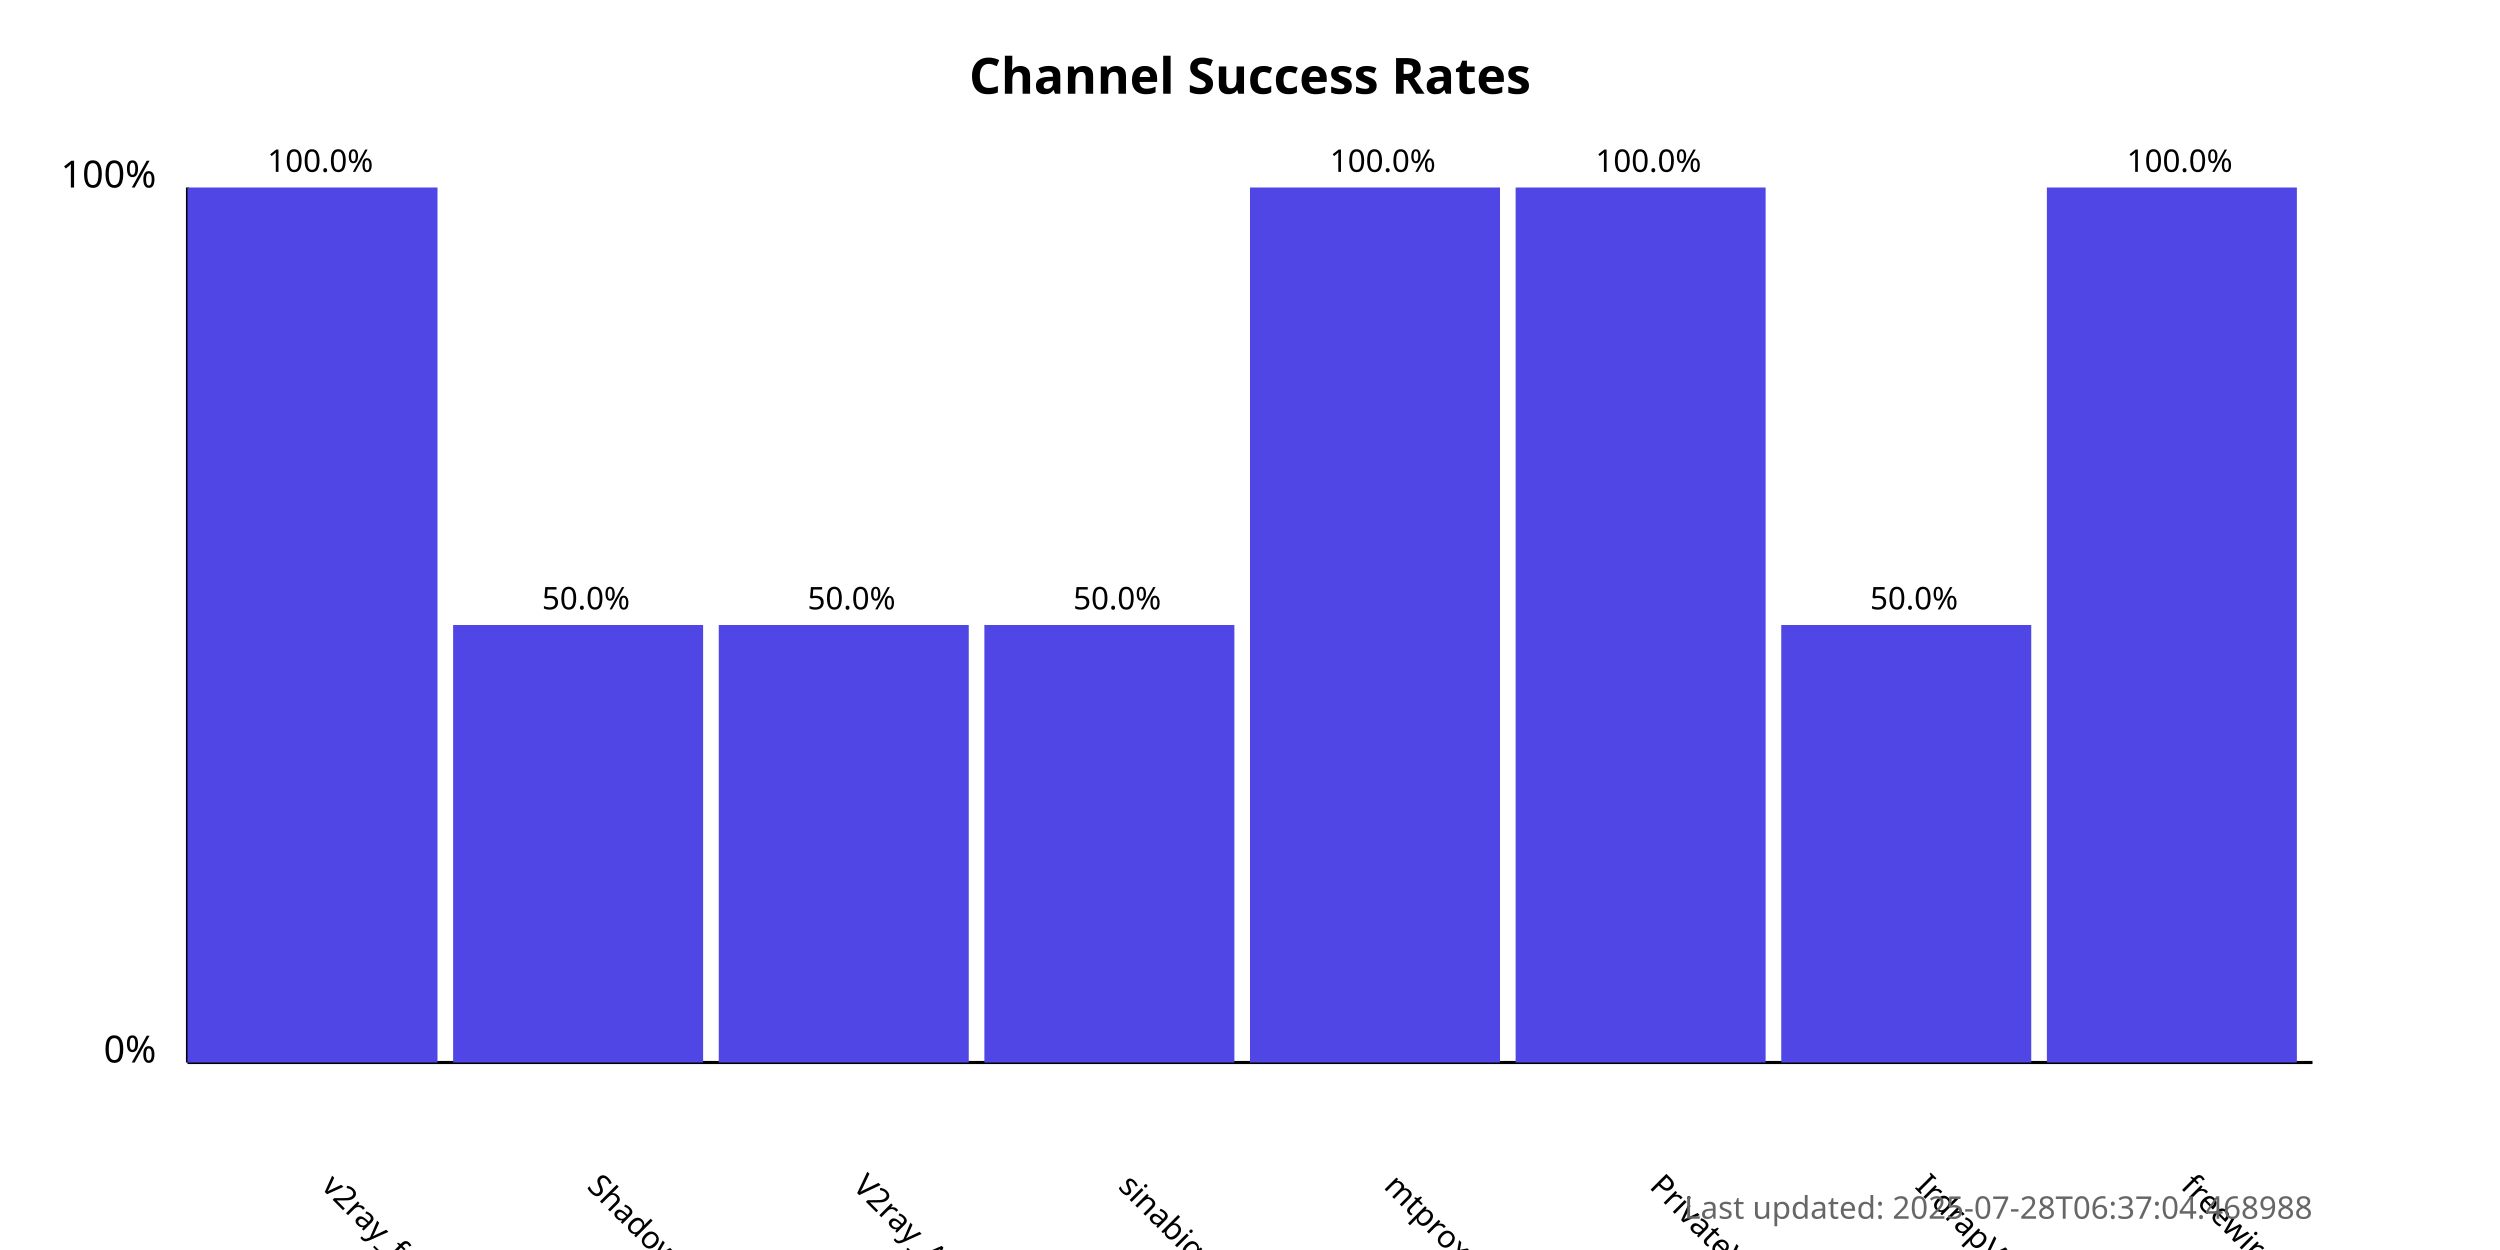
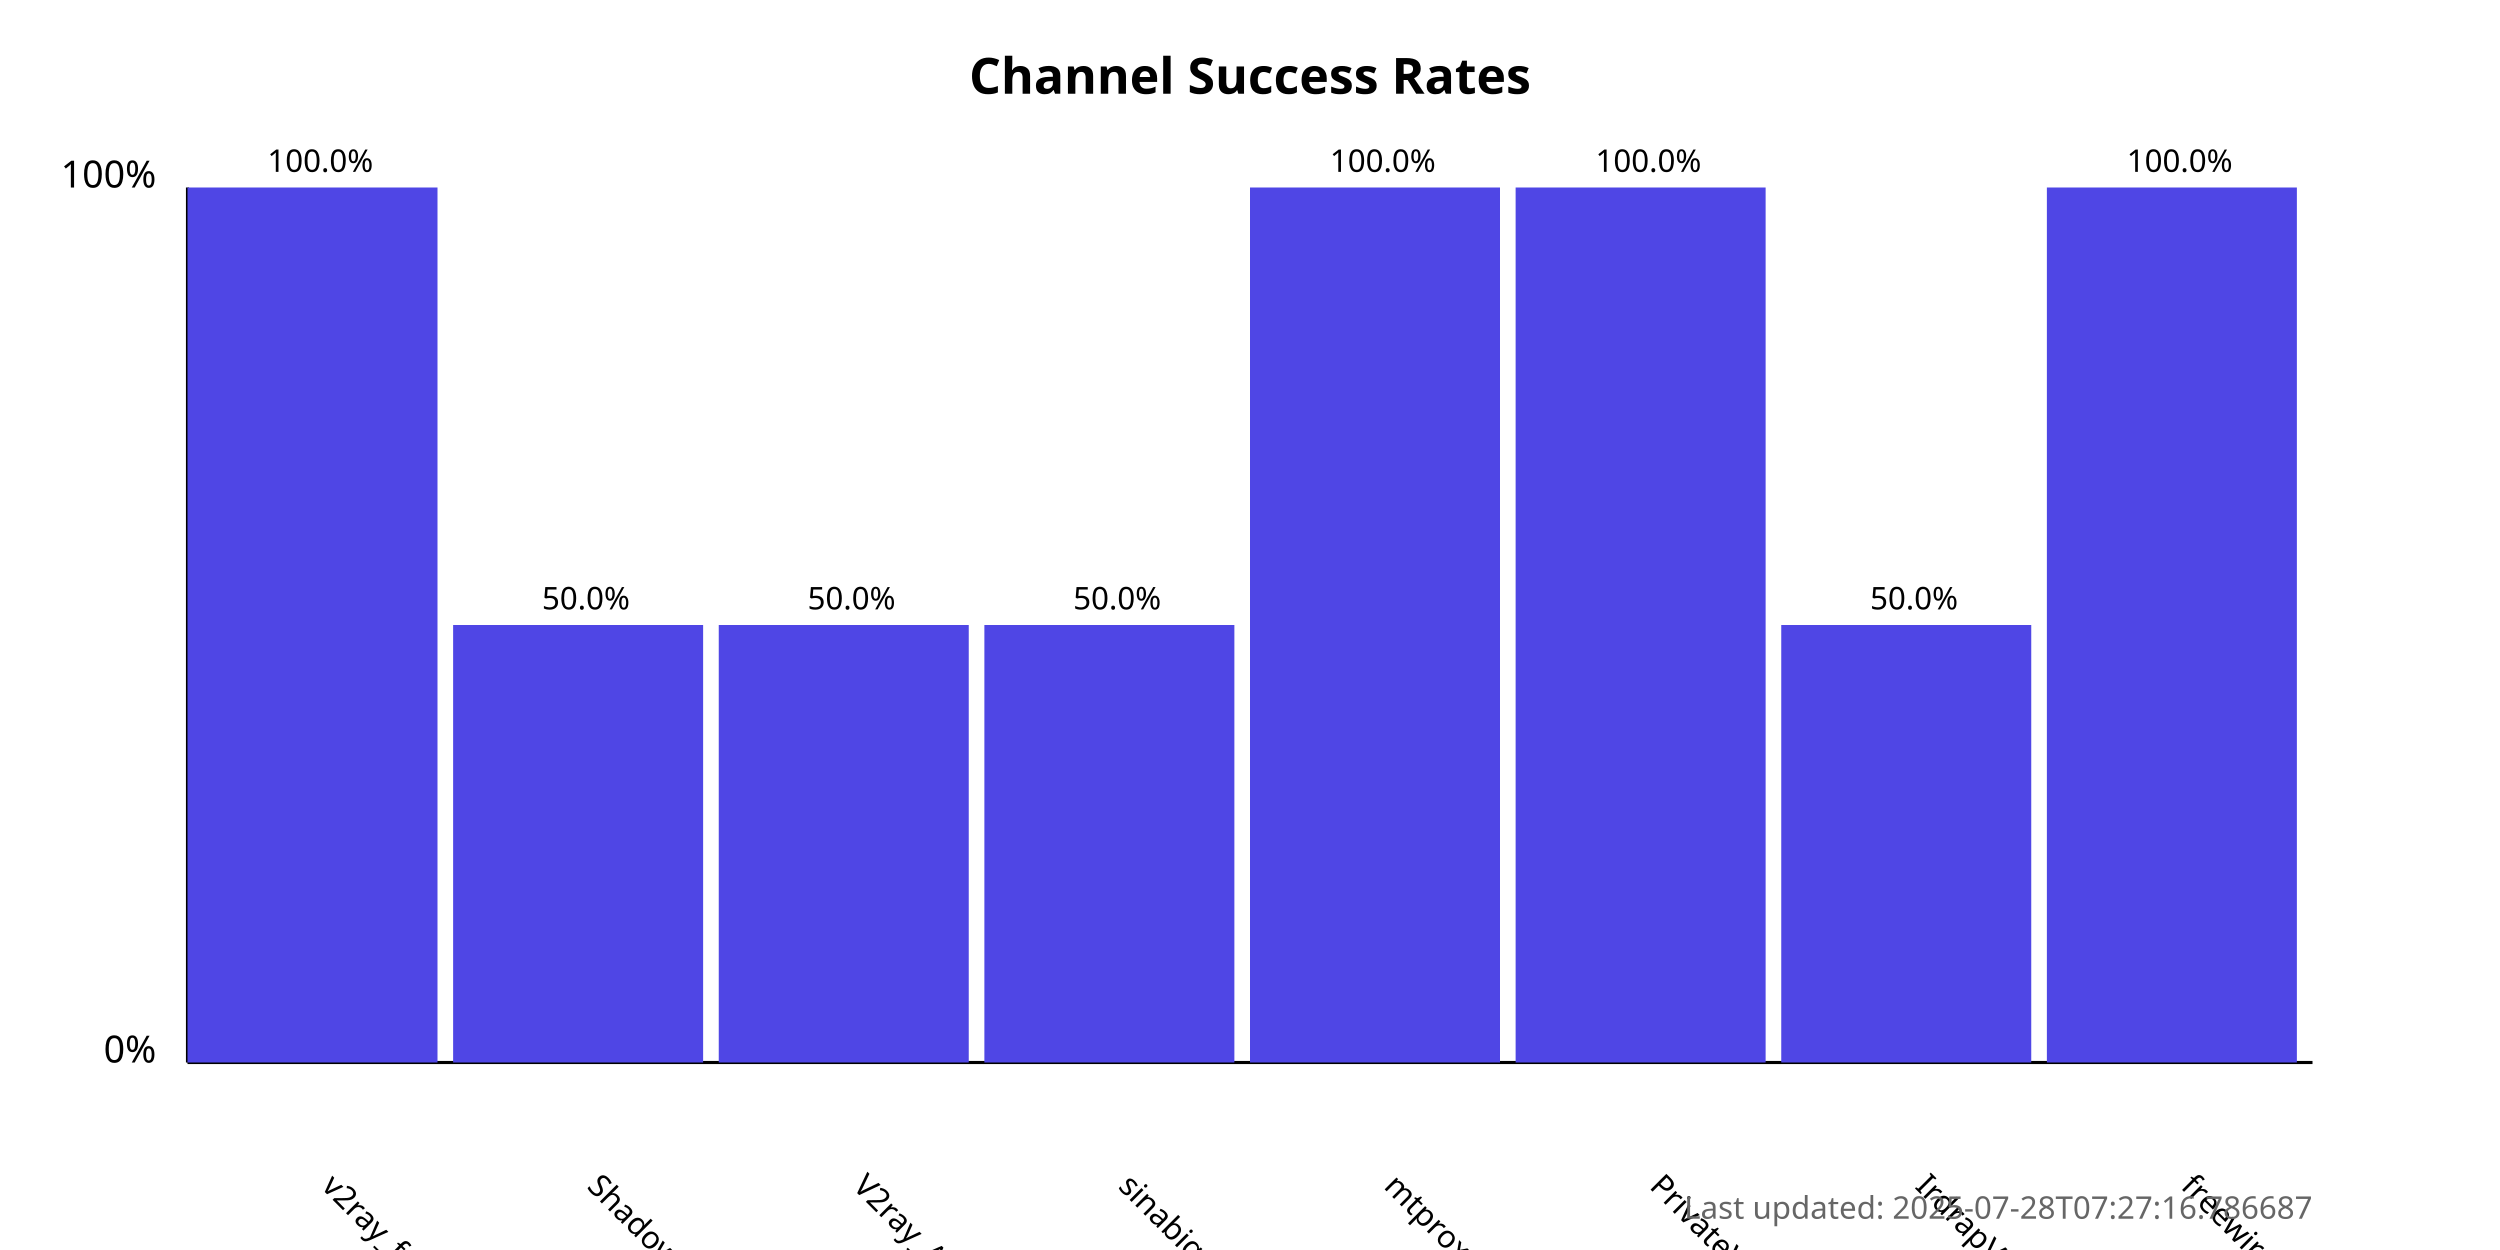
<svg xmlns="http://www.w3.org/2000/svg" width="800" height="400">
  <style>
            .chart-title { font: bold 16px sans-serif; }
            .axis-label { font: 12px sans-serif; }
            .tick-label { font: 10px sans-serif; }
            .bar { fill: #4f46e5; }
            .bar:hover { fill: #6366f1; }
            .timestamp { font: 10px sans-serif; fill: #666; }
        </style>
  <text x="400.0" y="30" text-anchor="middle" class="chart-title">
            Channel Success Rates
        </text>
  <line x1="60" y1="340" x2="60" y2="60" stroke="black" stroke-width="1" />
  <line x1="60" y1="340" x2="740" y2="340" stroke="black" stroke-width="1" />
  <text x="50" y="340" text-anchor="end" class="axis-label">0%</text>
  <text x="50" y="60" text-anchor="end" class="axis-label">100%</text>
  <g>
    <rect x="60" y="60.0" width="80.0" height="280.0" class="bar" />
    <text x="102.5" y="380" transform="rotate(45, 102.5, 380)" text-anchor="start" class="tick-label">
                v2ray_free_conf
            </text>
    <text x="102.5" y="55.0" text-anchor="middle" class="tick-label">
                100.0%
            </text>
  </g>
  <g>
    <rect x="145.0" y="200.0" width="80.0" height="140.0" class="bar" />
    <text x="187.5" y="380" transform="rotate(45, 187.5, 380)" text-anchor="start" class="tick-label">
                ShadowProxy66
            </text>
    <text x="187.5" y="195.0" text-anchor="middle" class="tick-label">
                50.0%
            </text>
  </g>
  <g>
    <rect x="230.0" y="200.0" width="80.0" height="140.0" class="bar" />
    <text x="272.5" y="380" transform="rotate(45, 272.5, 380)" text-anchor="start" class="tick-label">
                V2ray_Alpha
            </text>
    <text x="272.5" y="195.0" text-anchor="middle" class="tick-label">
                50.0%
            </text>
  </g>
  <g>
    <rect x="315.0" y="200.0" width="80.0" height="140.0" class="bar" />
    <text x="357.5" y="380" transform="rotate(45, 357.5, 380)" text-anchor="start" class="tick-label">
                sinabigo
            </text>
    <text x="357.5" y="195.0" text-anchor="middle" class="tick-label">
                50.0%
            </text>
  </g>
  <g>
    <rect x="400.0" y="60.0" width="80.0" height="280.0" class="bar" />
    <text x="442.5" y="380" transform="rotate(45, 442.5, 380)" text-anchor="start" class="tick-label">
                mtproxy_lists
            </text>
    <text x="442.5" y="55.0" text-anchor="middle" class="tick-label">
                100.0%
            </text>
  </g>
  <g>
    <rect x="485.0" y="60.0" width="80.0" height="280.0" class="bar" />
    <text x="527.5" y="380" transform="rotate(45, 527.5, 380)" text-anchor="start" class="tick-label">
                PrivateVPNs
            </text>
    <text x="527.5" y="55.0" text-anchor="middle" class="tick-label">
                100.0%
            </text>
  </g>
  <g>
    <rect x="570.0" y="200.0" width="80.0" height="140.0" class="bar" />
    <text x="612.5" y="380" transform="rotate(45, 612.5, 380)" text-anchor="start" class="tick-label">
                IrdrapVPNnews
            </text>
    <text x="612.5" y="195.0" text-anchor="middle" class="tick-label">
                50.0%
            </text>
  </g>
  <g>
    <rect x="655.0" y="60.0" width="80.0" height="280.0" class="bar" />
    <text x="697.5" y="380" transform="rotate(45, 697.5, 380)" text-anchor="start" class="tick-label">
                freewireguard
            </text>
    <text x="697.5" y="55.0" text-anchor="middle" class="tick-label">
                100.0%
            </text>
  </g>
  <text x="740" y="390" text-anchor="end" class="timestamp">
-             Last updated: 2025-07-28T06:37:04.468988
+             Last updated: 2025-07-28T07:27:16.786687
        </text>
</svg>
